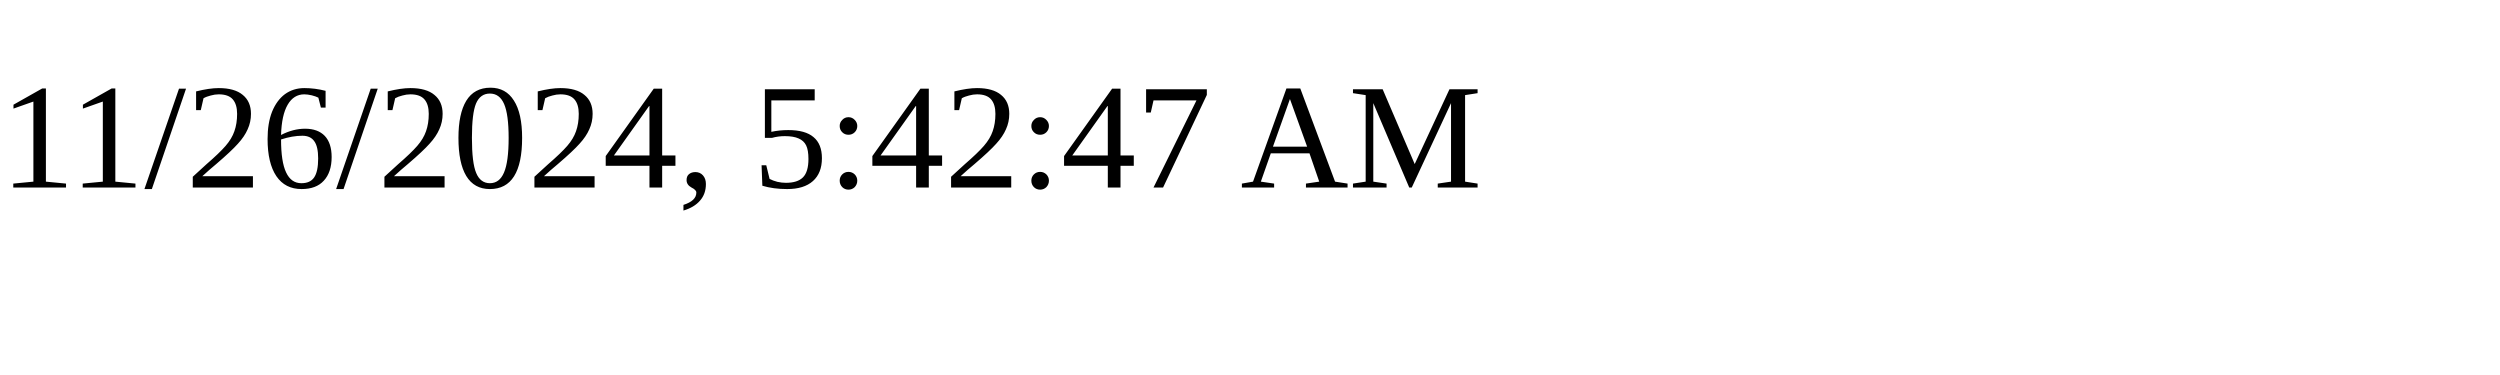
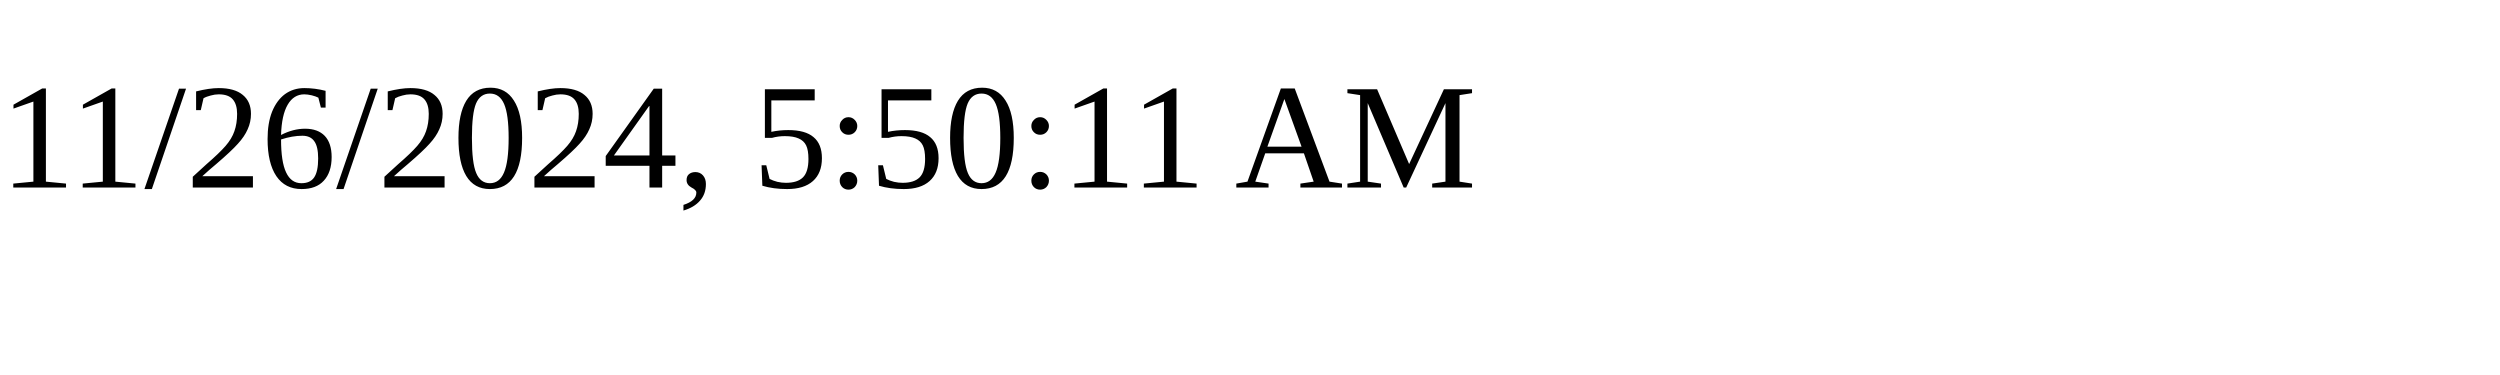
<svg xmlns="http://www.w3.org/2000/svg" height="30" width="200">
-   <text x="0" y="15">11/26/2024, 5:42:47 AM</text>
+   <text x="0" y="15">11/26/2024, 5:50:11 AM</text>
</svg>
